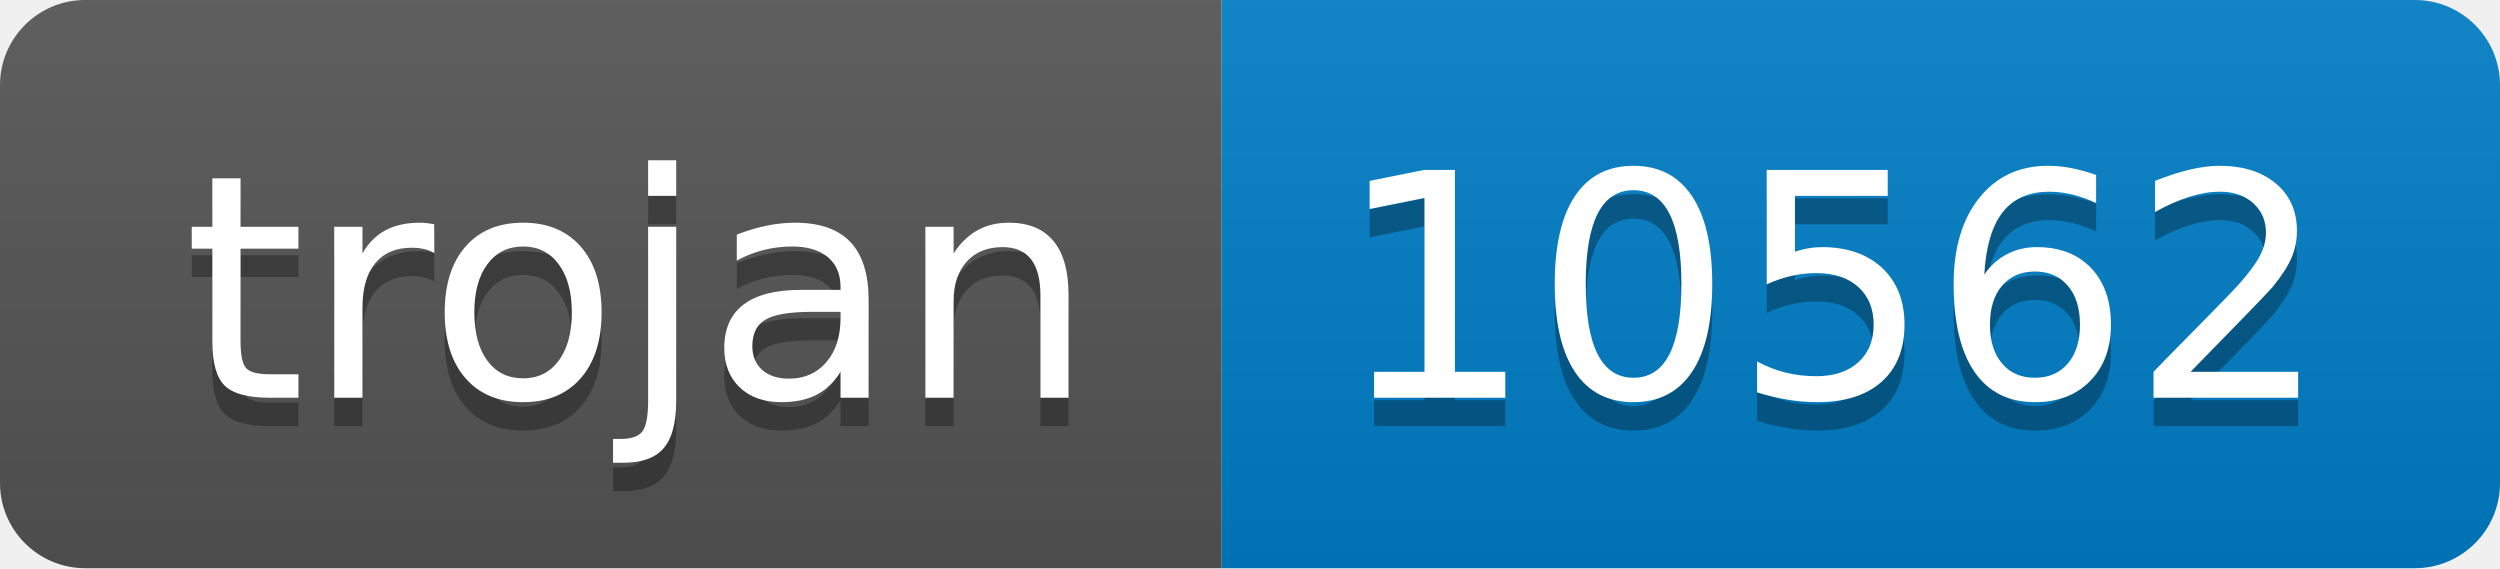
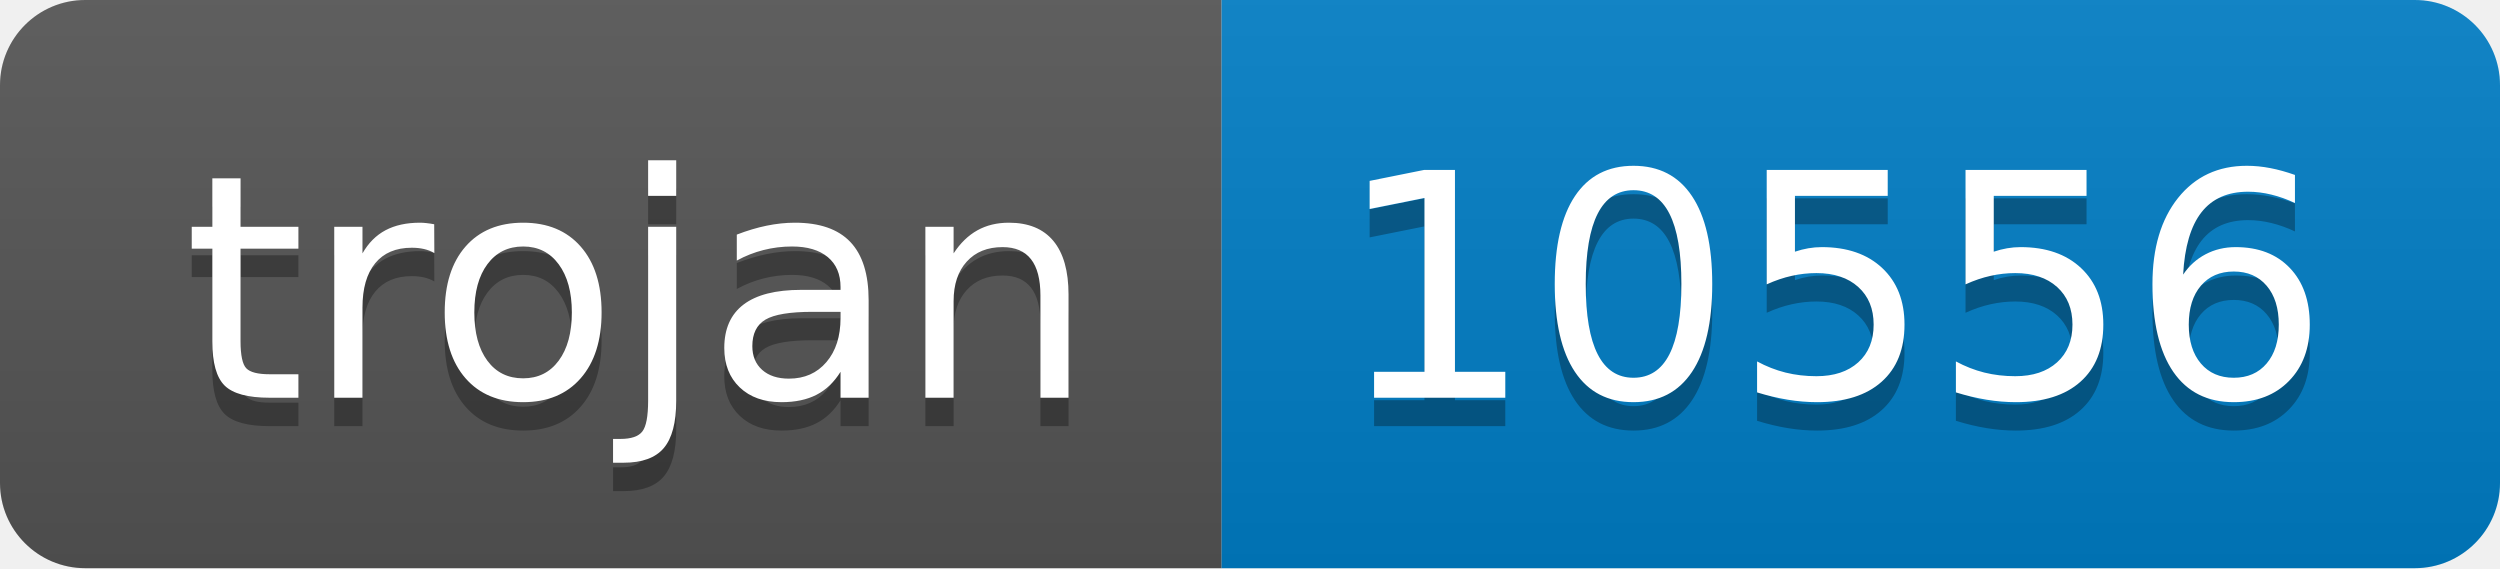
- <svg xmlns="http://www.w3.org/2000/svg" width="88" height="20" role="img" aria-label="trojan: 10562">
+ <svg xmlns="http://www.w3.org/2000/svg" width="88" height="20" role="img" aria-label="trojan: 10556">
  <linearGradient id="s" x2="0" y2="100%">
    <stop offset="0" stop-color="#bbb" stop-opacity=".1" />
    <stop offset="1" stop-opacity=".1" />
  </linearGradient>
  <clipPath id="r">
    <rect width="88" height="20" rx="3" fill="#fff" />
  </clipPath>
  <g clip-path="url(#r)">
    <rect width="43" height="20" fill="#555" />
    <rect x="43" width="45" height="20" fill="#007ec6" />
    <rect width="88" height="20" fill="url(#s)" />
  </g>
  <g fill="#fff" text-anchor="middle" font-family="Verdana,Geneva,DejaVu Sans,sans-serif" text-rendering="geometricPrecision" font-size="110">
    <text aria-hidden="true" x="225" y="150" fill="#010101" fill-opacity=".3" transform="scale(.1)" textLength="330">trojan</text>
    <text x="225" y="140" transform="scale(.1)" fill="#fff" textLength="330">trojan</text>
-     <text aria-hidden="true" x="645" y="150" fill="#010101" fill-opacity=".3" transform="scale(.1)" textLength="350">10562</text>
-     <text x="645" y="140" transform="scale(.1)" fill="#fff" textLength="350">10562</text>
+     <text aria-hidden="true" x="645" y="150" fill="#010101" fill-opacity=".3" transform="scale(.1)" textLength="350">10556</text>
+     <text x="645" y="140" transform="scale(.1)" fill="#fff" textLength="350">10556</text>
  </g>
</svg>
